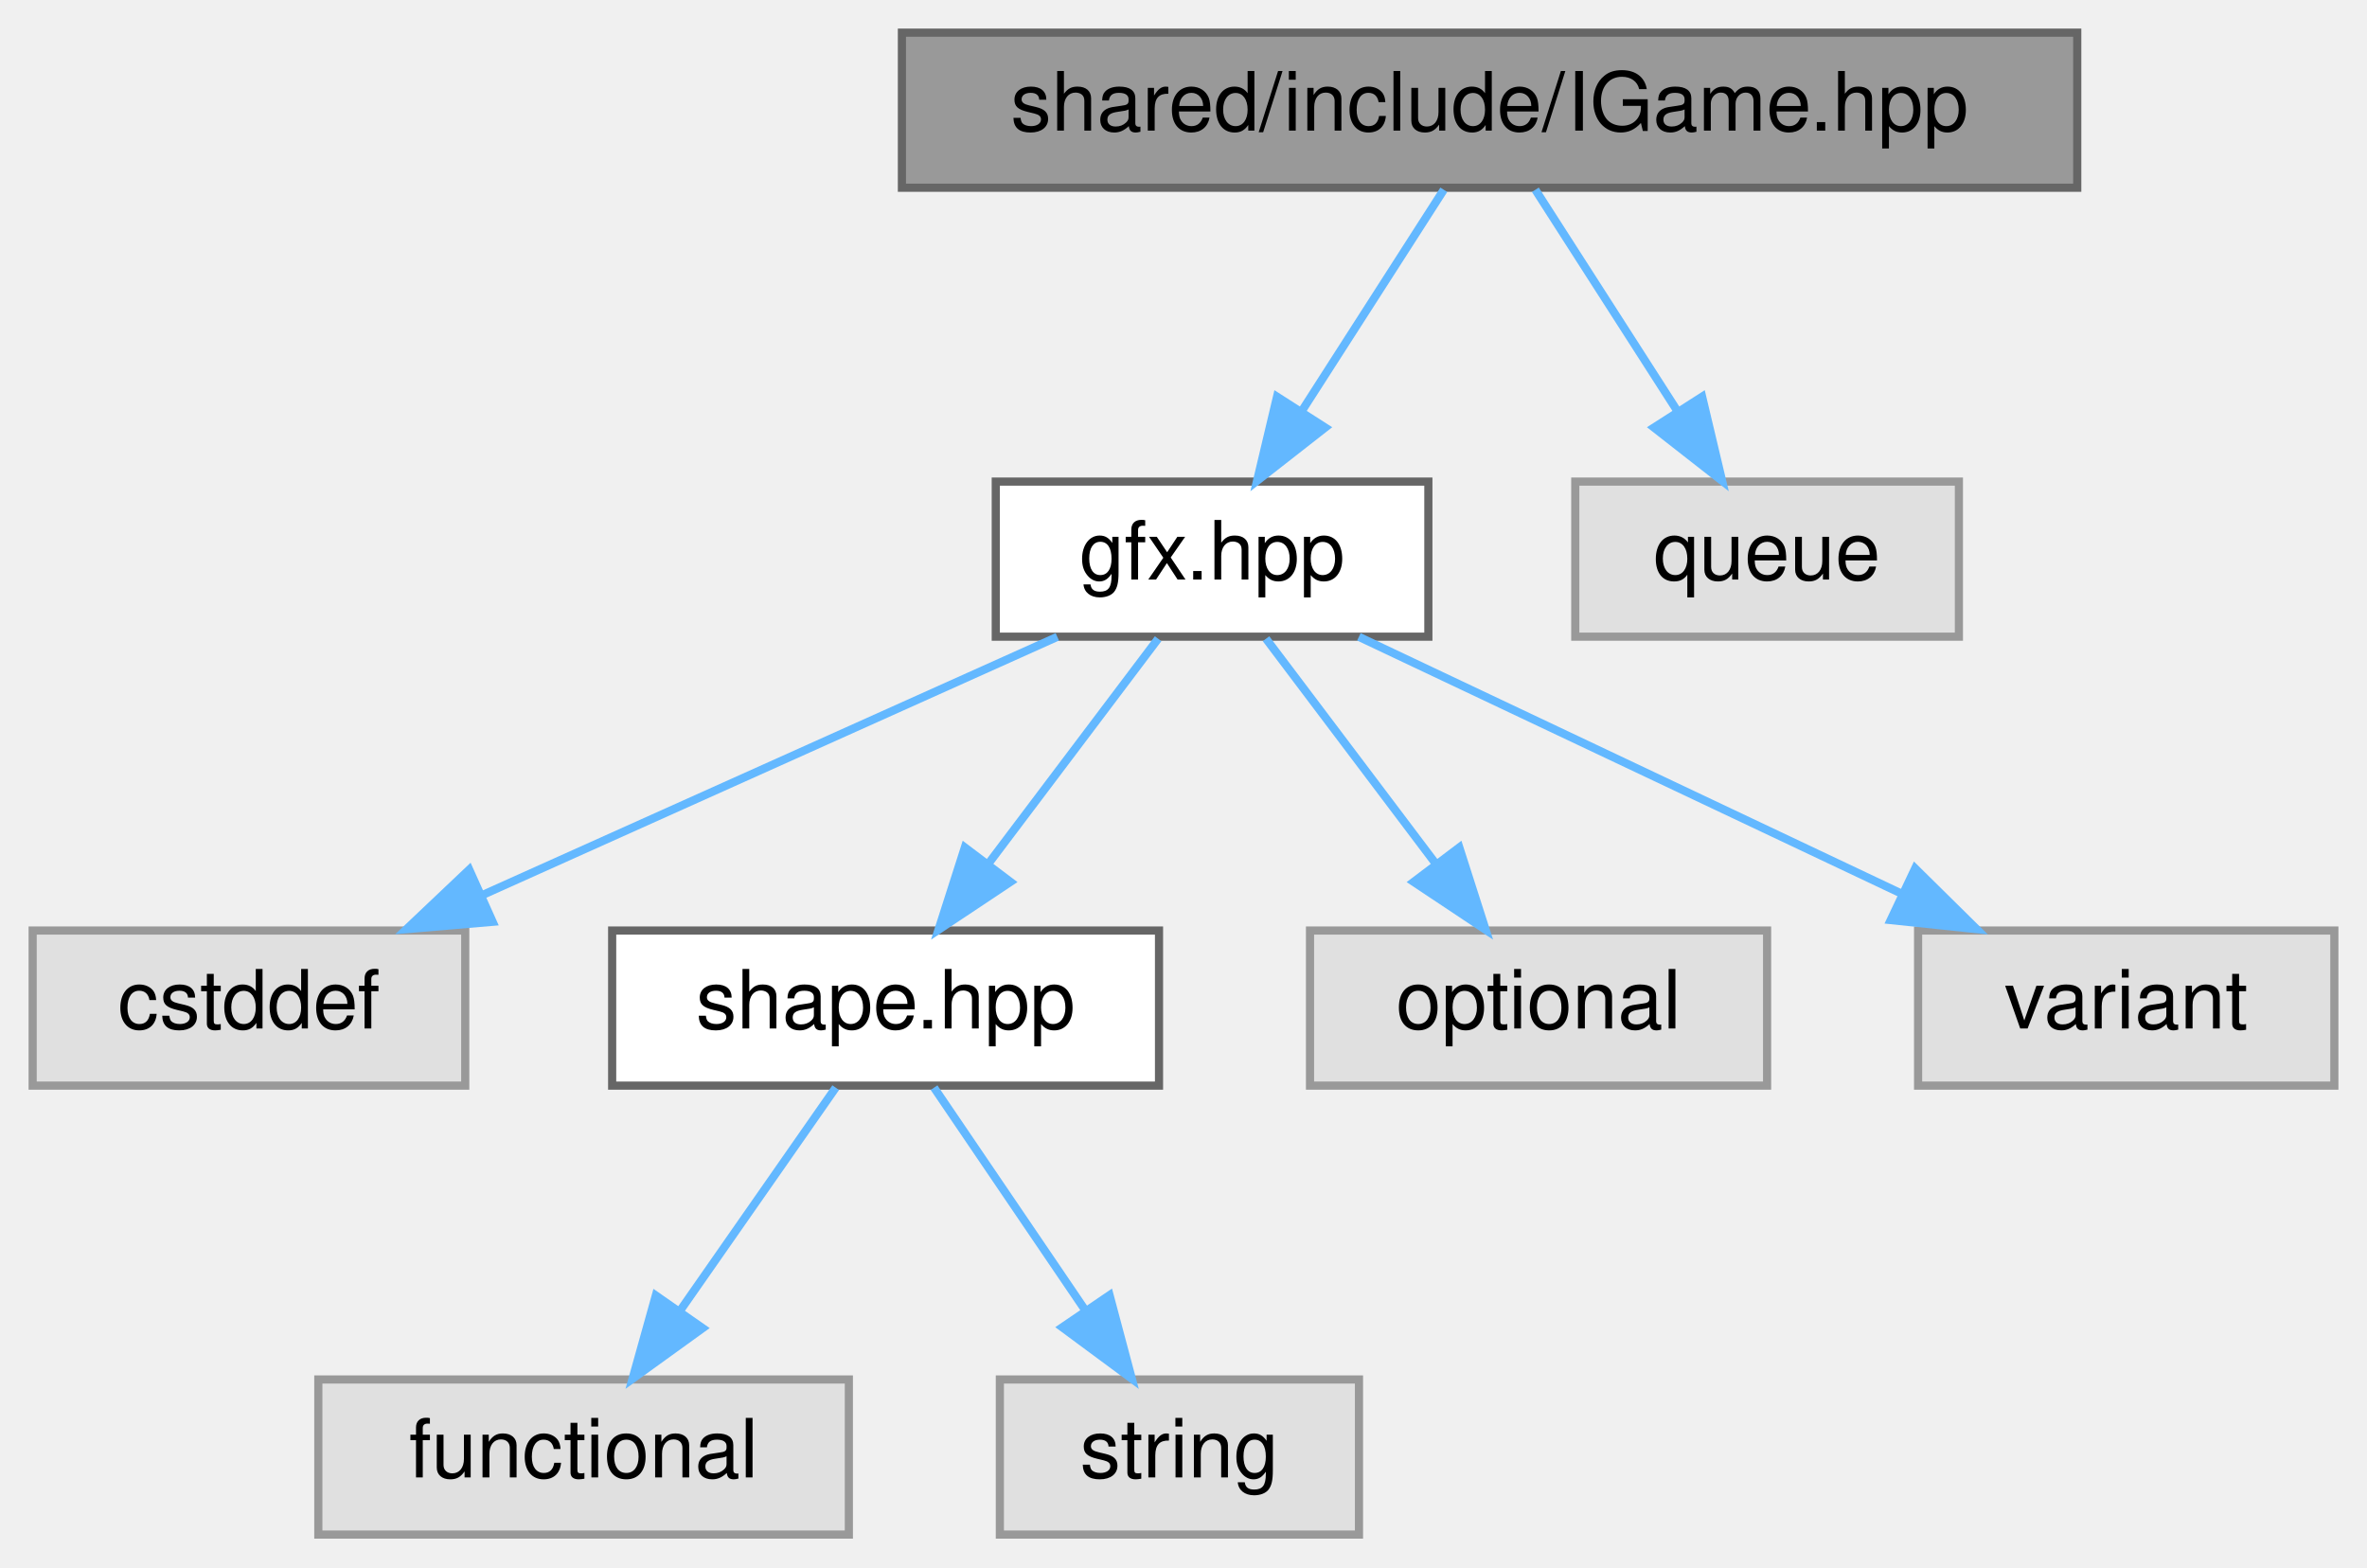
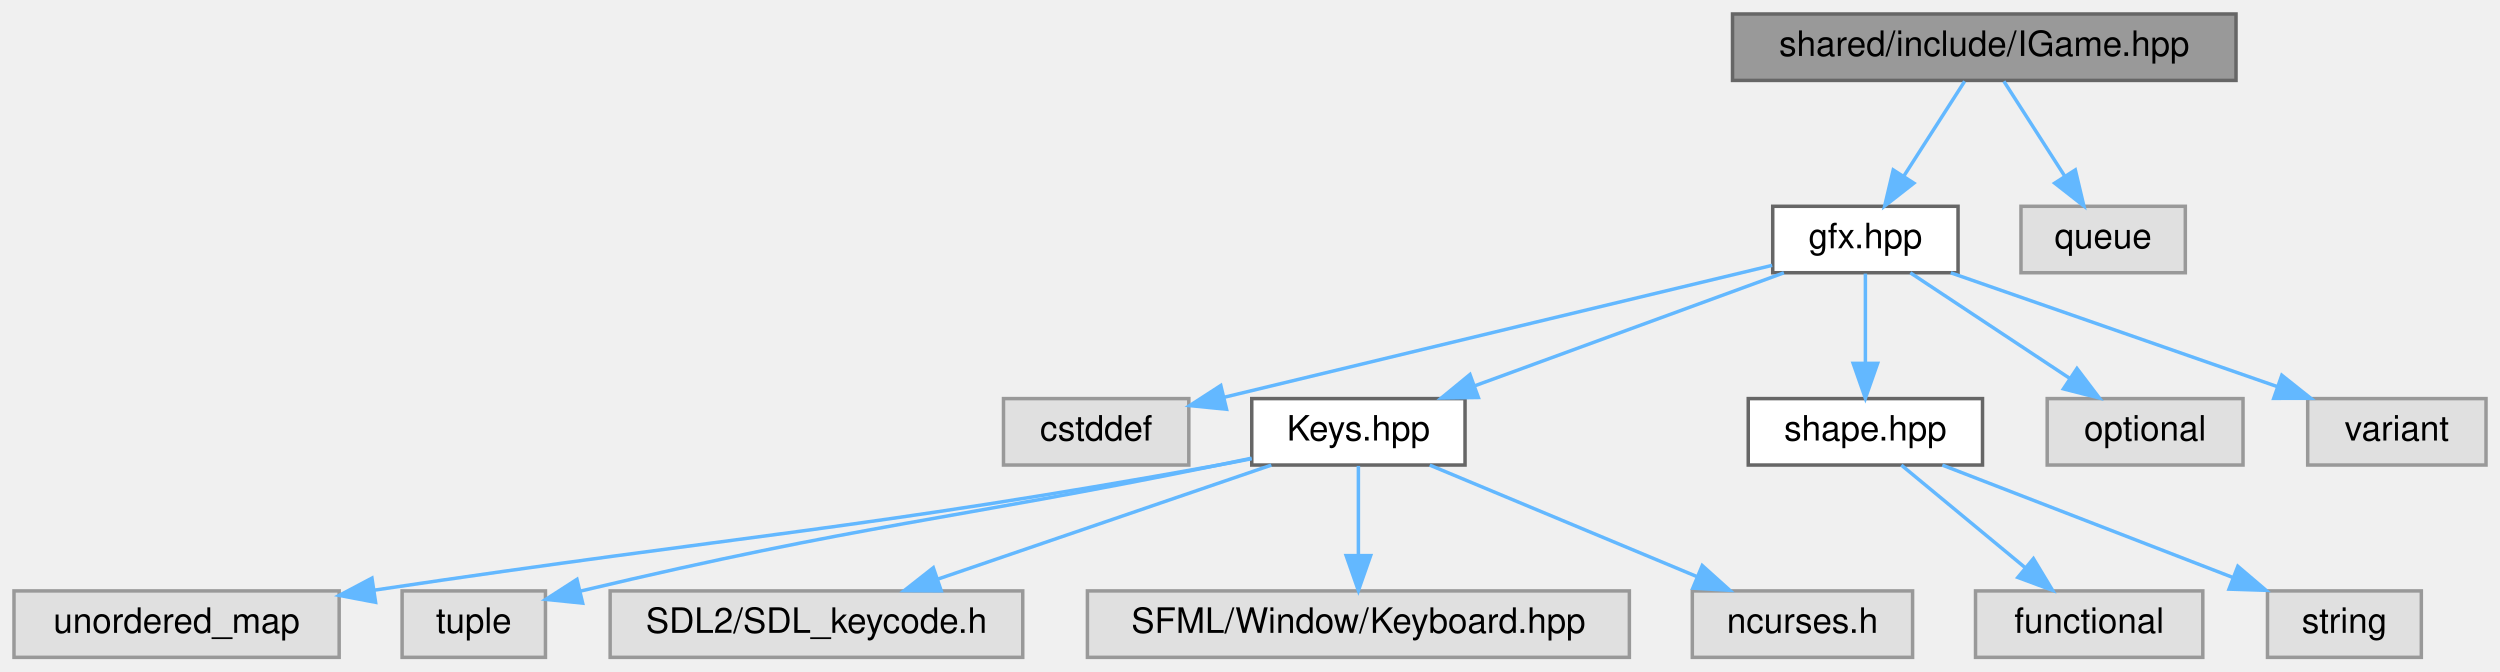
- <svg xmlns="http://www.w3.org/2000/svg" xmlns:xlink="http://www.w3.org/1999/xlink" width="290pt" height="192pt" viewBox="0.00 0.00 290.00 192.00">
+ <svg xmlns="http://www.w3.org/2000/svg" xmlns:xlink="http://www.w3.org/1999/xlink" width="715pt" height="192pt" viewBox="0.00 0.00 715.00 192.00">
  <g id="graph0" class="graph" transform="scale(1 1) rotate(0) translate(4 188)">
    <g id="Node000001" class="node">
      <g id="a_Node000001">
        <a xlink:title=" ">
-           <polygon fill="#999999" stroke="#666666" points="250.5,-184 106.5,-184 106.5,-165 250.5,-165 250.5,-184" />
-           <text text-anchor="middle" x="178.5" y="-172" font-family="Helvetica,sans-Serif" font-size="10.00">shared/include/IGame.hpp</text>
+           <polygon fill="#999999" stroke="#666666" points="635.5,-184 491.5,-184 491.5,-165 635.5,-165 635.5,-184" />
+           <text text-anchor="middle" x="563.5" y="-172" font-family="Helvetica,sans-Serif" font-size="10.00">shared/include/IGame.hpp</text>
        </a>
      </g>
    </g>
    <g id="Node000002" class="node">
      <g id="a_Node000002">
        <a xlink:href="gfx_8hpp.html" target="_top" xlink:title=" ">
-           <polygon fill="white" stroke="#666666" points="171,-129 118,-129 118,-110 171,-110 171,-129" />
-           <text text-anchor="middle" x="144.5" y="-117" font-family="Helvetica,sans-Serif" font-size="10.00">gfx.hpp</text>
+           <polygon fill="white" stroke="#666666" points="556,-129 503,-129 503,-110 556,-110 556,-129" />
+           <text text-anchor="middle" x="529.5" y="-117" font-family="Helvetica,sans-Serif" font-size="10.00">gfx.hpp</text>
        </a>
      </g>
    </g>
    <g id="edge1_Node000001_Node000002" class="edge">
      <g id="a_edge1_Node000001_Node000002">
        <a xlink:title=" ">
-           <path fill="none" stroke="#63b8ff" d="M172.89,-164.75C168.18,-157.42 161.33,-146.73 155.53,-137.7" />
-           <polygon fill="#63b8ff" stroke="#63b8ff" points="158.36,-135.62 150.01,-129.09 152.46,-139.4 158.36,-135.62" />
+           <path fill="none" stroke="#63b8ff" d="M557.89,-164.75C553.18,-157.42 546.33,-146.73 540.53,-137.7" />
+           <polygon fill="#63b8ff" stroke="#63b8ff" points="543.36,-135.62 535.01,-129.09 537.46,-139.4 543.36,-135.62" />
+         </a>
+       </g>
+     </g>
+     <g id="Node000015" class="node">
+       <g id="a_Node000015">
+         <a xlink:title=" ">
+           <polygon fill="#e0e0e0" stroke="#999999" points="621,-129 574,-129 574,-110 621,-110 621,-129" />
+           <text text-anchor="middle" x="597.5" y="-117" font-family="Helvetica,sans-Serif" font-size="10.00">queue</text>
+         </a>
+       </g>
+     </g>
+     <g id="edge14_Node000001_Node000015" class="edge">
+       <g id="a_edge14_Node000001_Node000015">
+         <a xlink:title=" ">
+           <path fill="none" stroke="#63b8ff" d="M569.11,-164.75C573.82,-157.42 580.67,-146.73 586.47,-137.7" />
+           <polygon fill="#63b8ff" stroke="#63b8ff" points="589.54,-139.4 591.99,-129.09 583.64,-135.62 589.54,-139.4" />
+         </a>
+       </g>
+     </g>
+     <g id="Node000003" class="node">
+       <g id="a_Node000003">
+         <a xlink:title=" ">
+           <polygon fill="#e0e0e0" stroke="#999999" points="336,-74 283,-74 283,-55 336,-55 336,-74" />
+           <text text-anchor="middle" x="309.5" y="-62" font-family="Helvetica,sans-Serif" font-size="10.00">cstddef</text>
+         </a>
+       </g>
+     </g>
+     <g id="edge2_Node000002_Node000003" class="edge">
+       <g id="a_edge2_Node000002_Node000003">
+         <a xlink:title=" ">
+           <path fill="none" stroke="#63b8ff" d="M502.84,-112.11C468.71,-103.92 407.48,-89.21 346.1,-74.38" />
+           <polygon fill="#63b8ff" stroke="#63b8ff" points="346.79,-70.95 336.25,-72 345.15,-77.75 346.79,-70.95" />
+         </a>
+       </g>
+     </g>
+     <g id="Node000004" class="node">
+       <g id="a_Node000004">
+         <a xlink:href="Keys_8hpp.html" target="_top" xlink:title=" ">
+           <polygon fill="white" stroke="#666666" points="415,-74 354,-74 354,-55 415,-55 415,-74" />
+           <text text-anchor="middle" x="384.5" y="-62" font-family="Helvetica,sans-Serif" font-size="10.00">Keys.hpp</text>
+         </a>
+       </g>
+     </g>
+     <g id="edge3_Node000002_Node000004" class="edge">
+       <g id="a_edge3_Node000002_Node000004">
+         <a xlink:title=" ">
+           <path fill="none" stroke="#63b8ff" d="M506.2,-109.98C482.25,-101.23 444.72,-87.51 417.67,-77.62" />
+           <polygon fill="#63b8ff" stroke="#63b8ff" points="418.81,-74.32 408.22,-74.17 416.41,-80.89 418.81,-74.32" />
+         </a>
+       </g>
+     </g>
+     <g id="Node000010" class="node">
+       <g id="a_Node000010">
+         <a xlink:href="shape_8hpp.html" target="_top" xlink:title=" ">
+           <polygon fill="white" stroke="#666666" points="563,-74 496,-74 496,-55 563,-55 563,-74" />
+           <text text-anchor="middle" x="529.5" y="-62" font-family="Helvetica,sans-Serif" font-size="10.00">shape.hpp</text>
+         </a>
+       </g>
+     </g>
+     <g id="edge9_Node000002_Node000010" class="edge">
+       <g id="a_edge9_Node000002_Node000010">
+         <a xlink:title=" ">
+           <path fill="none" stroke="#63b8ff" d="M529.5,-109.75C529.5,-102.8 529.5,-92.85 529.5,-84.13" />
+           <polygon fill="#63b8ff" stroke="#63b8ff" points="533,-84.09 529.5,-74.09 526,-84.09 533,-84.09" />
+         </a>
+       </g>
+     </g>
+     <g id="Node000013" class="node">
+       <g id="a_Node000013">
+         <a xlink:title=" ">
+           <polygon fill="#e0e0e0" stroke="#999999" points="637.5,-74 581.5,-74 581.5,-55 637.5,-55 637.5,-74" />
+           <text text-anchor="middle" x="609.5" y="-62" font-family="Helvetica,sans-Serif" font-size="10.00">optional</text>
+         </a>
+       </g>
+     </g>
+     <g id="edge12_Node000002_Node000013" class="edge">
+       <g id="a_edge12_Node000002_Node000013">
+         <a xlink:title=" ">
+           <path fill="none" stroke="#63b8ff" d="M542.35,-109.98C554.64,-101.84 573.41,-89.41 587.98,-79.76" />
+           <polygon fill="#63b8ff" stroke="#63b8ff" points="590.01,-82.61 596.41,-74.17 586.14,-76.78 590.01,-82.61" />
+         </a>
+       </g>
+     </g>
+     <g id="Node000014" class="node">
+       <g id="a_Node000014">
+         <a xlink:title=" ">
+           <polygon fill="#e0e0e0" stroke="#999999" points="707,-74 656,-74 656,-55 707,-55 707,-74" />
+           <text text-anchor="middle" x="681.5" y="-62" font-family="Helvetica,sans-Serif" font-size="10.00">variant</text>
+         </a>
+       </g>
+     </g>
+     <g id="edge13_Node000002_Node000014" class="edge">
+       <g id="a_edge13_Node000002_Node000014">
+         <a xlink:title=" ">
+           <path fill="none" stroke="#63b8ff" d="M553.92,-109.98C579.22,-101.16 618.95,-87.31 647.36,-77.41" />
+           <polygon fill="#63b8ff" stroke="#63b8ff" points="648.6,-80.68 656.89,-74.08 646.29,-74.07 648.6,-80.68" />
+         </a>
+       </g>
+     </g>
+     <g id="Node000005" class="node">
+       <g id="a_Node000005">
+         <a xlink:title=" ">
+           <polygon fill="#e0e0e0" stroke="#999999" points="93,-19 0,-19 0,0 93,0 93,-19" />
+           <text text-anchor="middle" x="46.5" y="-7" font-family="Helvetica,sans-Serif" font-size="10.00">unordered_map</text>
+         </a>
+       </g>
+     </g>
+     <g id="edge4_Node000004_Node000005" class="edge">
+       <g id="a_edge4_Node000004_Node000005">
+         <a xlink:title=" ">
+           <path fill="none" stroke="#63b8ff" d="M353.96,-56.81C350.77,-56.17 347.57,-55.55 344.5,-55 240.2,-36.21 211.14,-35.37 103.02,-19.21" />
+           <polygon fill="#63b8ff" stroke="#63b8ff" points="103.42,-15.74 93.01,-17.71 102.38,-22.66 103.42,-15.74" />
+         </a>
+       </g>
+     </g>
+     <g id="Node000006" class="node">
+       <g id="a_Node000006">
+         <a xlink:title=" ">
+           <polygon fill="#e0e0e0" stroke="#999999" points="152,-19 111,-19 111,0 152,0 152,-19" />
+           <text text-anchor="middle" x="131.5" y="-7" font-family="Helvetica,sans-Serif" font-size="10.00">tuple</text>
+         </a>
+       </g>
+     </g>
+     <g id="edge5_Node000004_Node000006" class="edge">
+       <g id="a_edge5_Node000004_Node000006">
+         <a xlink:title=" ">
+           <path fill="none" stroke="#63b8ff" d="M353.94,-56.96C350.75,-56.29 347.56,-55.63 344.5,-55 266.3,-39 243.77,-38.34 161.84,-18.91" />
+           <polygon fill="#63b8ff" stroke="#63b8ff" points="162.64,-15.5 152.1,-16.58 161.01,-22.31 162.64,-15.5" />
+         </a>
+       </g>
+     </g>
+     <g id="Node000007" class="node">
+       <g id="a_Node000007">
+         <a xlink:title=" ">
+           <polygon fill="#e0e0e0" stroke="#999999" points="288.5,-19 170.5,-19 170.5,0 288.5,0 288.5,-19" />
+           <text text-anchor="middle" x="229.5" y="-7" font-family="Helvetica,sans-Serif" font-size="10.00">SDL2/SDL_keycode.h</text>
+         </a>
+       </g>
+     </g>
+     <g id="edge6_Node000004_Node000007" class="edge">
+       <g id="a_edge6_Node000004_Node000007">
+         <a xlink:title=" ">
+           <path fill="none" stroke="#63b8ff" d="M359.6,-54.98C333.8,-46.16 293.28,-32.31 264.32,-22.41" />
+           <polygon fill="#63b8ff" stroke="#63b8ff" points="265.19,-19.01 254.6,-19.08 262.93,-25.63 265.19,-19.01" />
+         </a>
+       </g>
+     </g>
+     <g id="Node000008" class="node">
+       <g id="a_Node000008">
+         <a xlink:title=" ">
+           <polygon fill="#e0e0e0" stroke="#999999" points="462,-19 307,-19 307,0 462,0 462,-19" />
+           <text text-anchor="middle" x="384.5" y="-7" font-family="Helvetica,sans-Serif" font-size="10.00">SFML/Window/Keyboard.hpp</text>
+         </a>
+       </g>
+     </g>
+     <g id="edge7_Node000004_Node000008" class="edge">
+       <g id="a_edge7_Node000004_Node000008">
+         <a xlink:title=" ">
+           <path fill="none" stroke="#63b8ff" d="M384.5,-54.75C384.5,-47.8 384.5,-37.85 384.5,-29.13" />
+           <polygon fill="#63b8ff" stroke="#63b8ff" points="388,-29.09 384.5,-19.09 381,-29.09 388,-29.09" />
        </a>
      </g>
    </g>
    <g id="Node000009" class="node">
      <g id="a_Node000009">
        <a xlink:title=" ">
-           <polygon fill="#e0e0e0" stroke="#999999" points="236,-129 189,-129 189,-110 236,-110 236,-129" />
-           <text text-anchor="middle" x="212.5" y="-117" font-family="Helvetica,sans-Serif" font-size="10.00">queue</text>
-         </a>
-       </g>
-     </g>
-     <g id="edge8_Node000001_Node000009" class="edge">
-       <g id="a_edge8_Node000001_Node000009">
-         <a xlink:title=" ">
-           <path fill="none" stroke="#63b8ff" d="M184.11,-164.75C188.82,-157.42 195.67,-146.73 201.47,-137.7" />
-           <polygon fill="#63b8ff" stroke="#63b8ff" points="204.54,-139.4 206.99,-129.09 198.64,-135.62 204.54,-139.4" />
-         </a>
-       </g>
-     </g>
-     <g id="Node000003" class="node">
-       <g id="a_Node000003">
-         <a xlink:title=" ">
-           <polygon fill="#e0e0e0" stroke="#999999" points="53,-74 0,-74 0,-55 53,-55 53,-74" />
-           <text text-anchor="middle" x="26.5" y="-62" font-family="Helvetica,sans-Serif" font-size="10.00">cstddef</text>
-         </a>
-       </g>
-     </g>
-     <g id="edge2_Node000002_Node000003" class="edge">
-       <g id="a_edge2_Node000002_Node000003">
-         <a xlink:title=" ">
-           <path fill="none" stroke="#63b8ff" d="M125.54,-109.98C106.47,-101.42 76.84,-88.11 54.95,-78.28" />
-           <polygon fill="#63b8ff" stroke="#63b8ff" points="56.36,-75.07 45.8,-74.17 53.49,-81.46 56.36,-75.07" />
-         </a>
-       </g>
-     </g>
-     <g id="Node000004" class="node">
-       <g id="a_Node000004">
-         <a xlink:href="shape_8hpp.html" target="_top" xlink:title=" ">
-           <polygon fill="white" stroke="#666666" points="138,-74 71,-74 71,-55 138,-55 138,-74" />
-           <text text-anchor="middle" x="104.5" y="-62" font-family="Helvetica,sans-Serif" font-size="10.00">shape.hpp</text>
-         </a>
-       </g>
-     </g>
-     <g id="edge3_Node000002_Node000004" class="edge">
-       <g id="a_edge3_Node000002_Node000004">
-         <a xlink:title=" ">
-           <path fill="none" stroke="#63b8ff" d="M137.89,-109.75C132.24,-102.26 123.96,-91.28 117.05,-82.13" />
-           <polygon fill="#63b8ff" stroke="#63b8ff" points="119.8,-79.96 110.98,-74.09 114.21,-84.18 119.8,-79.96" />
-         </a>
-       </g>
-     </g>
-     <g id="Node000007" class="node">
-       <g id="a_Node000007">
-         <a xlink:title=" ">
-           <polygon fill="#e0e0e0" stroke="#999999" points="212.5,-74 156.5,-74 156.5,-55 212.5,-55 212.5,-74" />
-           <text text-anchor="middle" x="184.5" y="-62" font-family="Helvetica,sans-Serif" font-size="10.00">optional</text>
-         </a>
-       </g>
-     </g>
-     <g id="edge6_Node000002_Node000007" class="edge">
-       <g id="a_edge6_Node000002_Node000007">
-         <a xlink:title=" ">
-           <path fill="none" stroke="#63b8ff" d="M151.11,-109.75C156.76,-102.26 165.04,-91.28 171.95,-82.13" />
-           <polygon fill="#63b8ff" stroke="#63b8ff" points="174.79,-84.18 178.02,-74.09 169.2,-79.96 174.79,-84.18" />
-         </a>
-       </g>
-     </g>
-     <g id="Node000008" class="node">
-       <g id="a_Node000008">
-         <a xlink:title=" ">
-           <polygon fill="#e0e0e0" stroke="#999999" points="282,-74 231,-74 231,-55 282,-55 282,-74" />
-           <text text-anchor="middle" x="256.5" y="-62" font-family="Helvetica,sans-Serif" font-size="10.00">variant</text>
-         </a>
-       </g>
-     </g>
-     <g id="edge7_Node000002_Node000008" class="edge">
-       <g id="a_edge7_Node000002_Node000008">
-         <a xlink:title=" ">
-           <path fill="none" stroke="#63b8ff" d="M162.49,-109.98C180.43,-101.5 208.22,-88.35 228.93,-78.54" />
-           <polygon fill="#63b8ff" stroke="#63b8ff" points="230.64,-81.61 238.18,-74.17 227.64,-75.28 230.64,-81.61" />
-         </a>
-       </g>
-     </g>
-     <g id="Node000005" class="node">
-       <g id="a_Node000005">
-         <a xlink:title=" ">
-           <polygon fill="#e0e0e0" stroke="#999999" points="100,-19 35,-19 35,0 100,0 100,-19" />
-           <text text-anchor="middle" x="67.5" y="-7" font-family="Helvetica,sans-Serif" font-size="10.00">functional</text>
-         </a>
-       </g>
-     </g>
-     <g id="edge4_Node000004_Node000005" class="edge">
-       <g id="a_edge4_Node000004_Node000005">
-         <a xlink:title=" ">
-           <path fill="none" stroke="#63b8ff" d="M98.39,-54.75C93.22,-47.34 85.65,-36.5 79.31,-27.41" />
-           <polygon fill="#63b8ff" stroke="#63b8ff" points="82.09,-25.29 73.5,-19.09 76.35,-29.29 82.09,-25.29" />
-         </a>
-       </g>
-     </g>
-     <g id="Node000006" class="node">
-       <g id="a_Node000006">
-         <a xlink:title=" ">
-           <polygon fill="#e0e0e0" stroke="#999999" points="162.5,-19 118.5,-19 118.5,0 162.5,0 162.5,-19" />
-           <text text-anchor="middle" x="140.5" y="-7" font-family="Helvetica,sans-Serif" font-size="10.00">string</text>
-         </a>
-       </g>
-     </g>
-     <g id="edge5_Node000004_Node000006" class="edge">
-       <g id="a_edge5_Node000004_Node000006">
-         <a xlink:title=" ">
-           <path fill="none" stroke="#63b8ff" d="M110.44,-54.75C115.48,-47.34 122.84,-36.5 129.01,-27.41" />
-           <polygon fill="#63b8ff" stroke="#63b8ff" points="131.94,-29.33 134.67,-19.09 126.15,-25.39 131.94,-29.33" />
+           <polygon fill="#e0e0e0" stroke="#999999" points="543,-19 480,-19 480,0 543,0 543,-19" />
+           <text text-anchor="middle" x="511.5" y="-7" font-family="Helvetica,sans-Serif" font-size="10.00">ncurses.h</text>
+         </a>
+       </g>
+     </g>
+     <g id="edge8_Node000004_Node000009" class="edge">
+       <g id="a_edge8_Node000004_Node000009">
+         <a xlink:title=" ">
+           <path fill="none" stroke="#63b8ff" d="M404.9,-54.98C425.52,-46.38 457.61,-32.99 481.19,-23.15" />
+           <polygon fill="#63b8ff" stroke="#63b8ff" points="482.84,-26.25 490.72,-19.17 480.15,-19.79 482.84,-26.25" />
+         </a>
+       </g>
+     </g>
+     <g id="Node000011" class="node">
+       <g id="a_Node000011">
+         <a xlink:title=" ">
+           <polygon fill="#e0e0e0" stroke="#999999" points="626,-19 561,-19 561,0 626,0 626,-19" />
+           <text text-anchor="middle" x="593.5" y="-7" font-family="Helvetica,sans-Serif" font-size="10.00">functional</text>
+         </a>
+       </g>
+     </g>
+     <g id="edge10_Node000010_Node000011" class="edge">
+       <g id="a_edge10_Node000010_Node000011">
+         <a xlink:title=" ">
+           <path fill="none" stroke="#63b8ff" d="M539.78,-54.98C549.34,-47.07 563.78,-35.11 575.28,-25.58" />
+           <polygon fill="#63b8ff" stroke="#63b8ff" points="577.56,-28.24 583.03,-19.17 573.1,-22.85 577.56,-28.24" />
+         </a>
+       </g>
+     </g>
+     <g id="Node000012" class="node">
+       <g id="a_Node000012">
+         <a xlink:title=" ">
+           <polygon fill="#e0e0e0" stroke="#999999" points="688.5,-19 644.5,-19 644.5,0 688.5,0 688.5,-19" />
+           <text text-anchor="middle" x="666.5" y="-7" font-family="Helvetica,sans-Serif" font-size="10.00">string</text>
+         </a>
+       </g>
+     </g>
+     <g id="edge11_Node000010_Node000012" class="edge">
+       <g id="a_edge11_Node000010_Node000012">
+         <a xlink:title=" ">
+           <path fill="none" stroke="#63b8ff" d="M551.51,-54.98C573.95,-46.3 608.98,-32.75 634.49,-22.88" />
+           <polygon fill="#63b8ff" stroke="#63b8ff" points="636.02,-26.04 644.09,-19.17 633.5,-19.51 636.02,-26.04" />
        </a>
      </g>
    </g>
  </g>
</svg>
